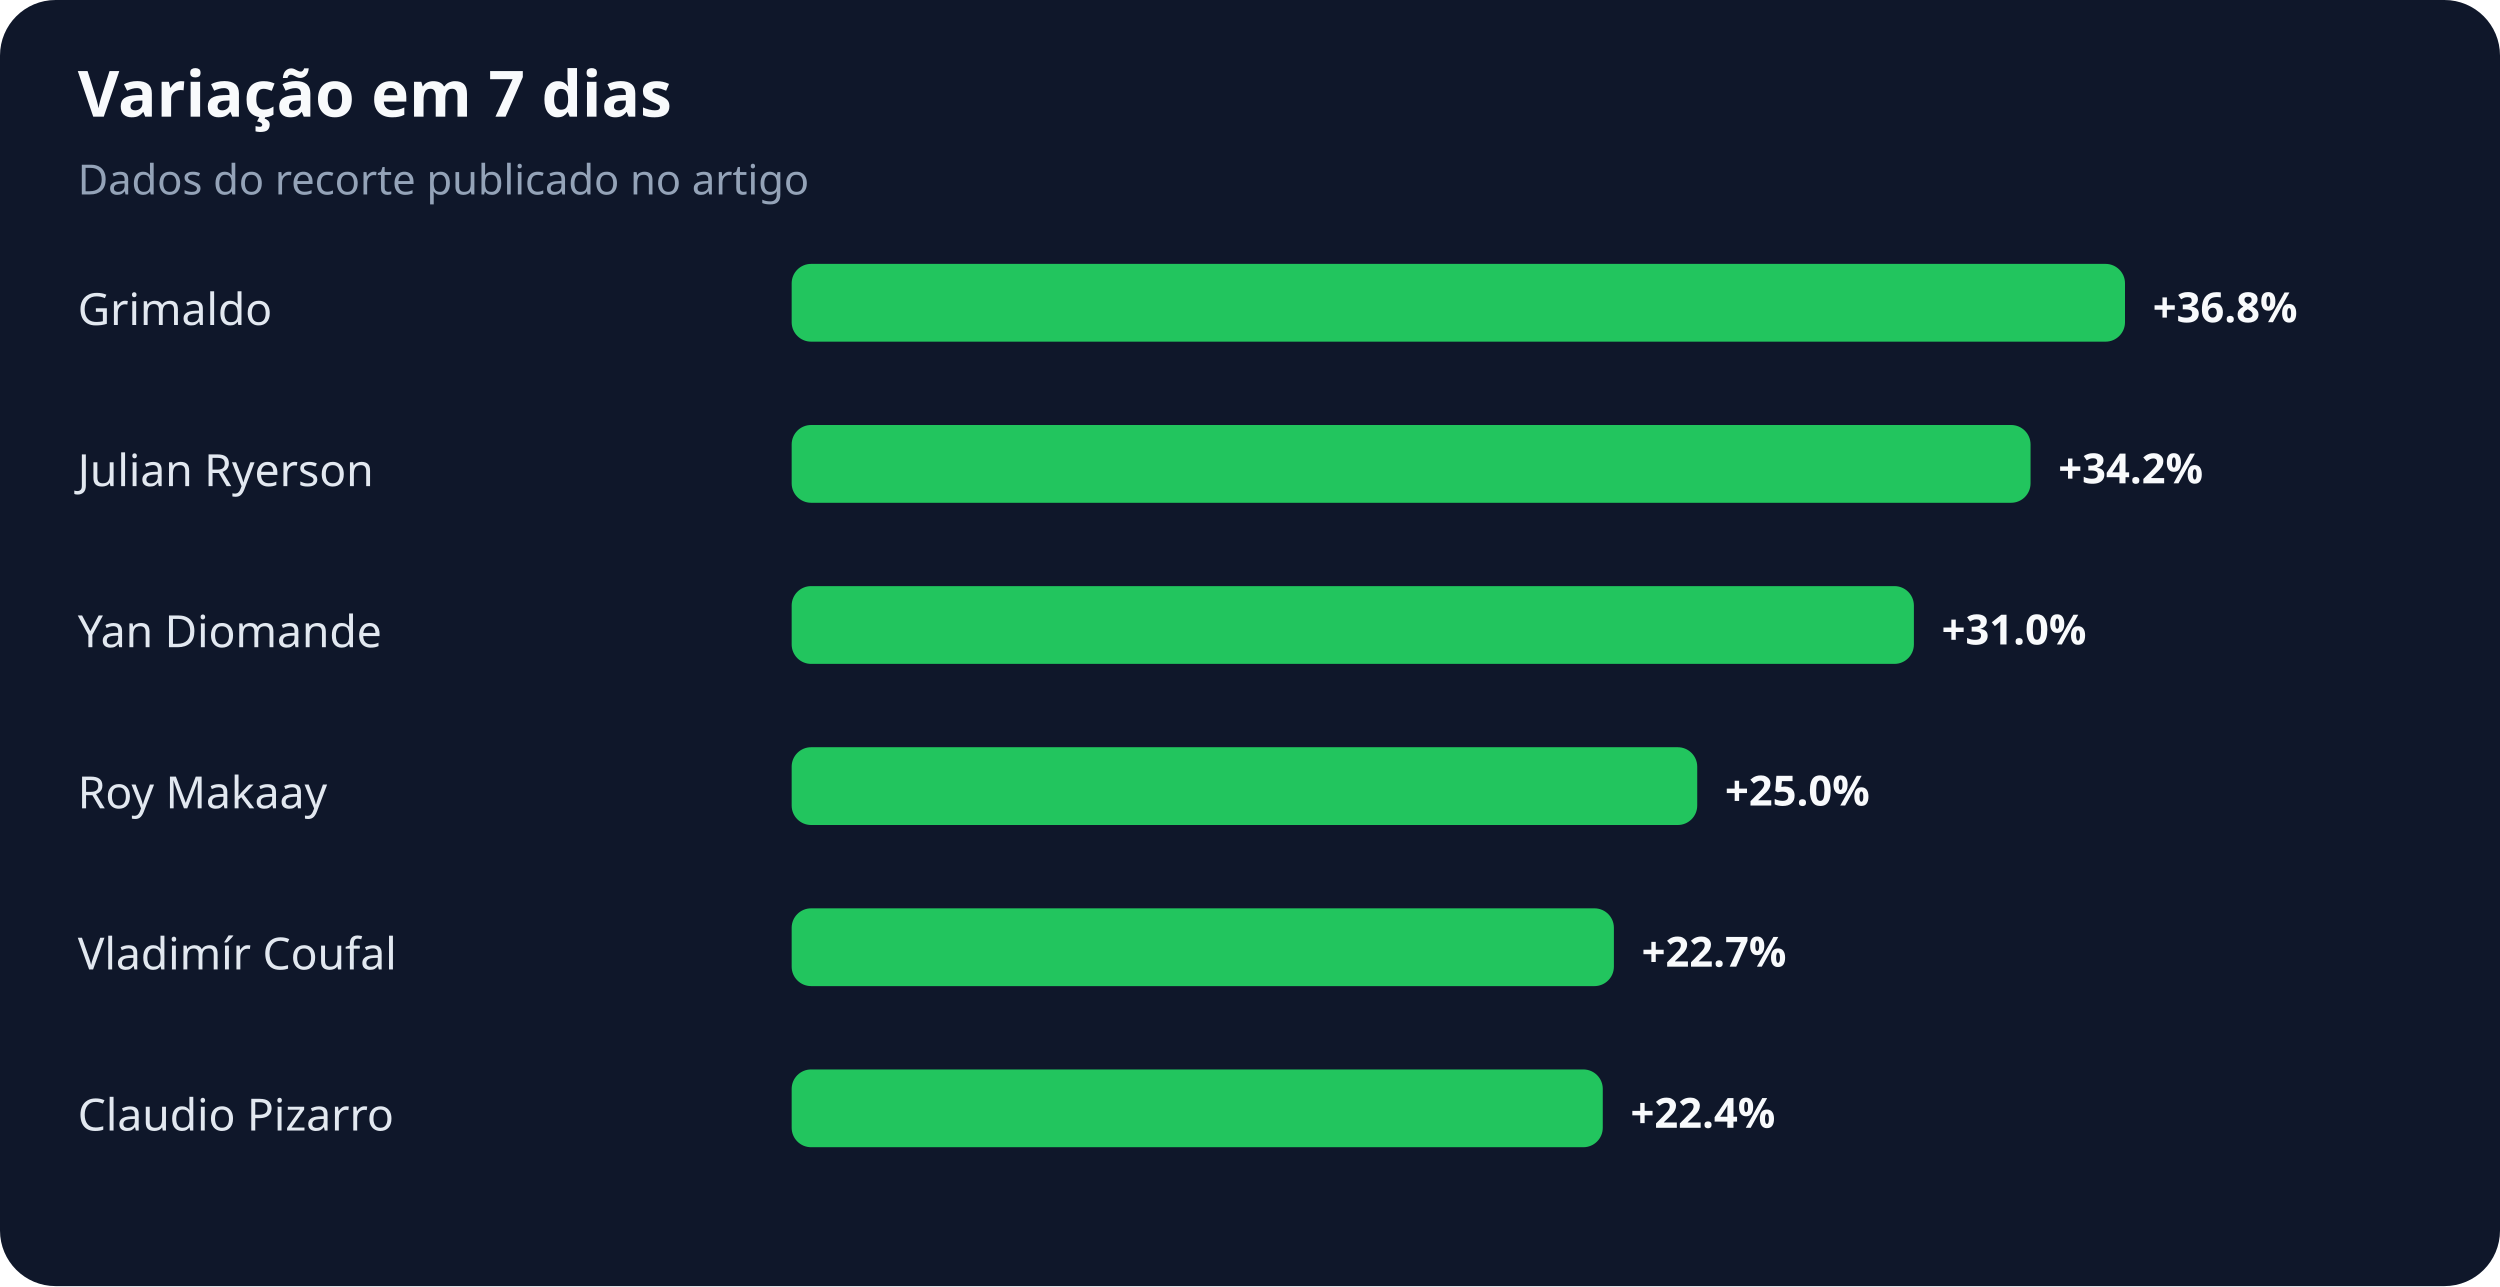
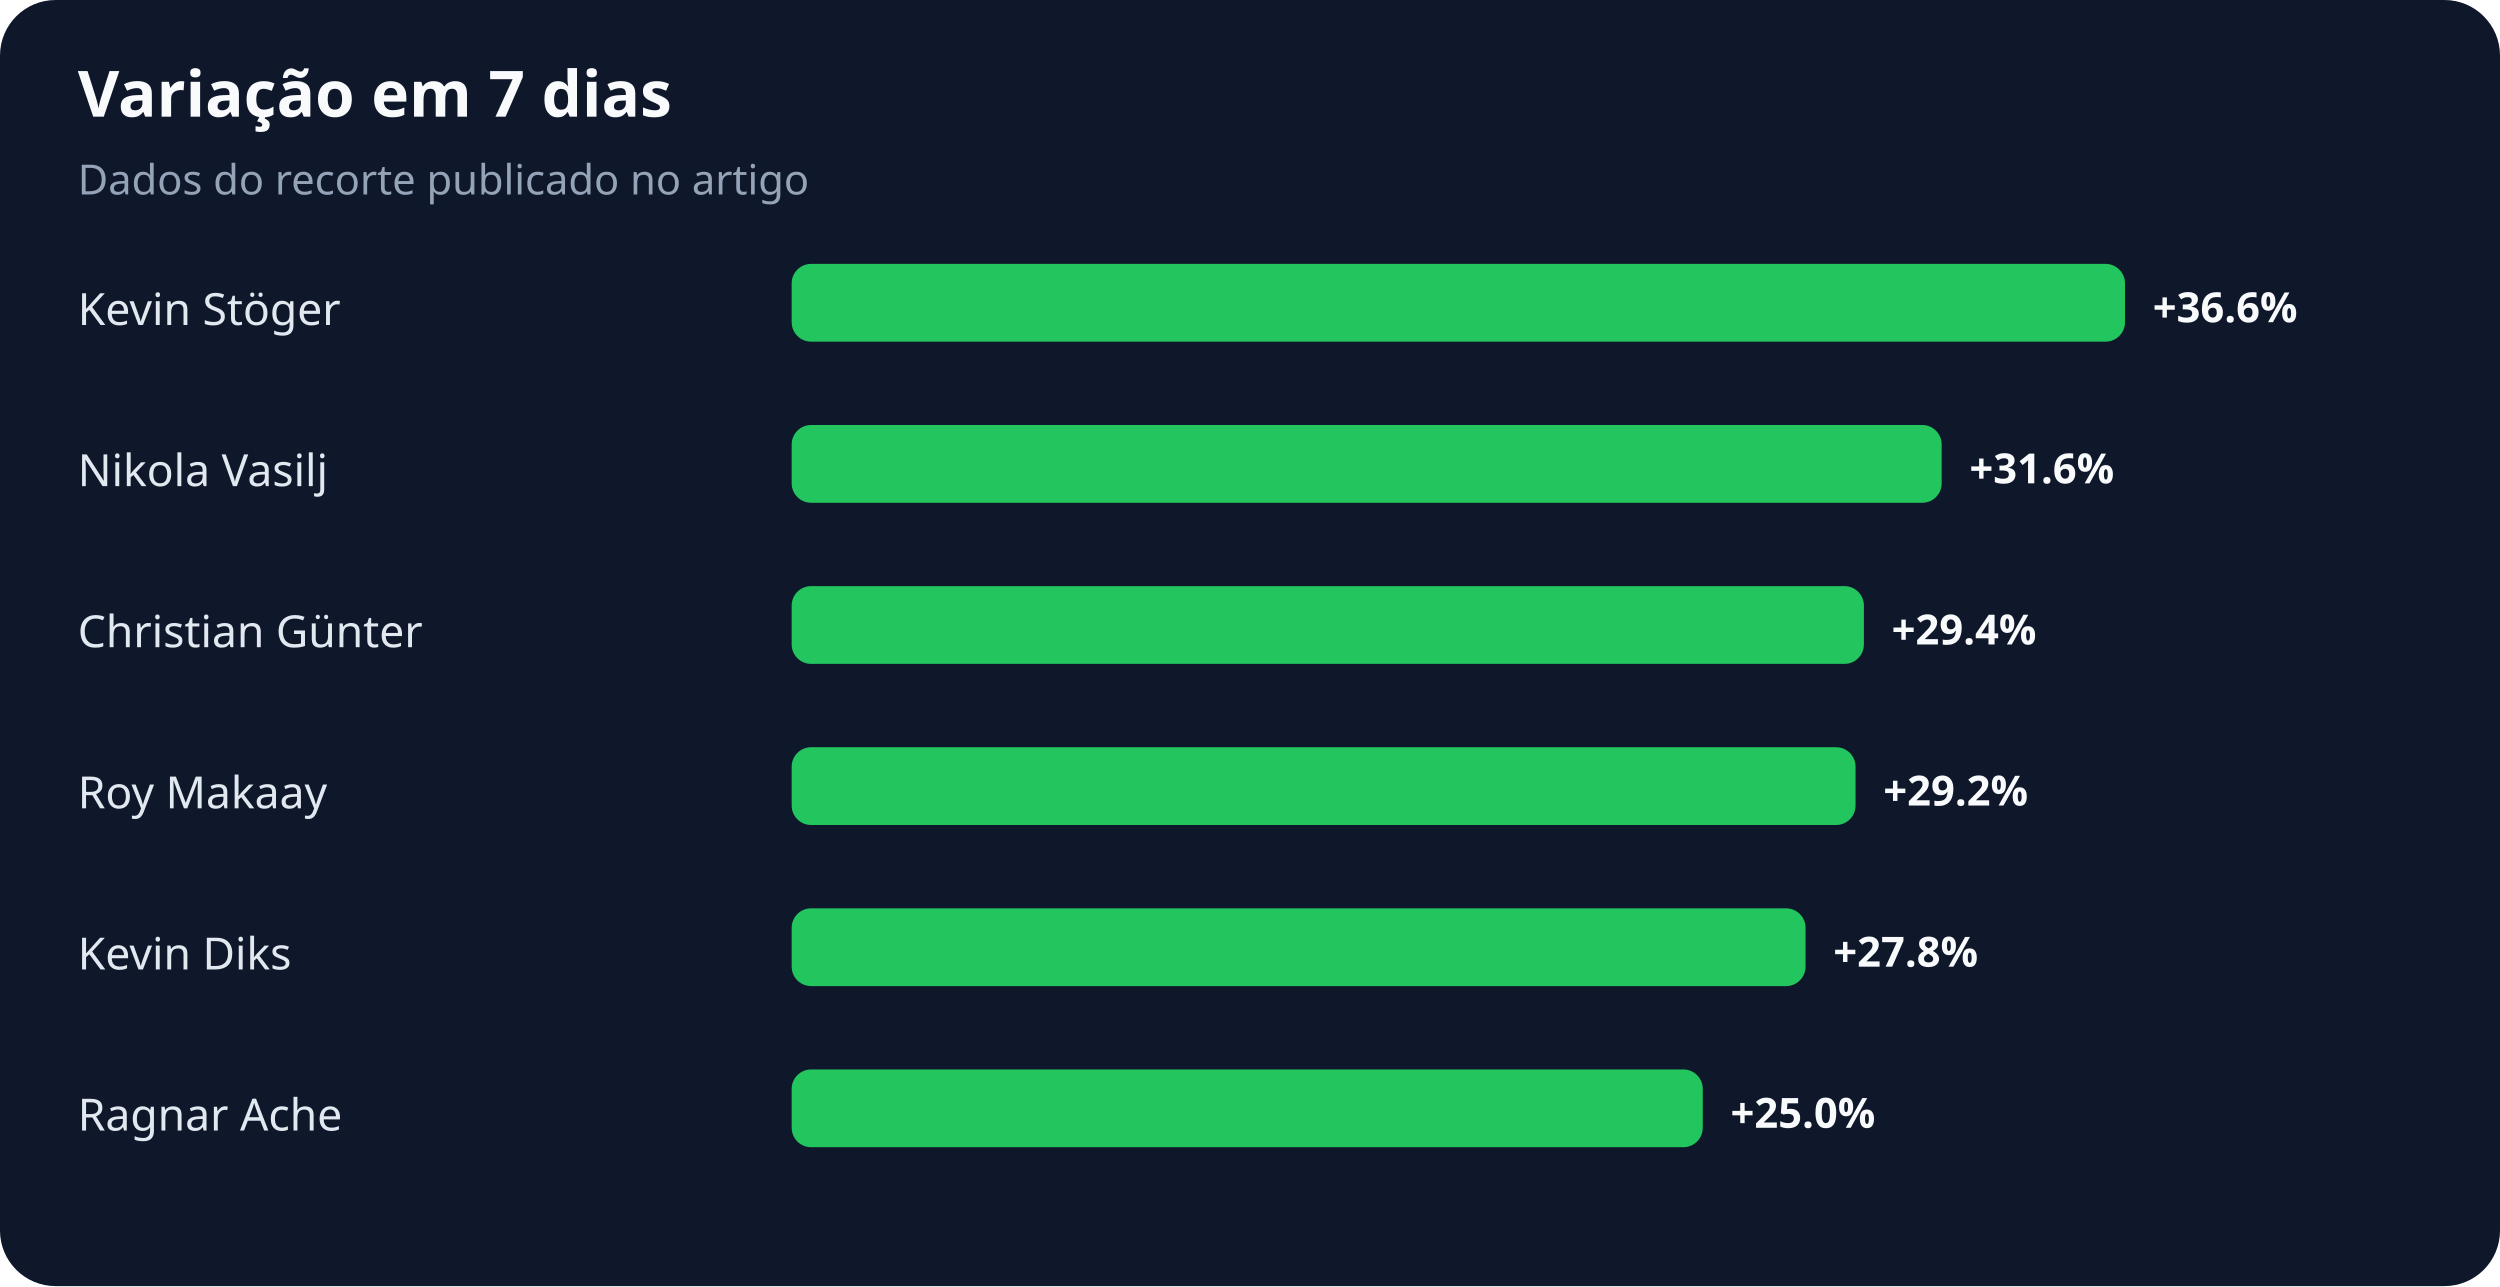
<svg xmlns="http://www.w3.org/2000/svg" width="900" height="463" viewBox="0 0 900 463" role="img" aria-labelledby="title desc">
  <rect width="100%" height="100%" rx="20" fill="#0f172a" />
  <text x="28" y="42" fill="#f8fafc" font-family="system-ui,sans-serif" font-size="23" font-weight="700">Variação em 7 dias</text>
  <text x="28" y="70" fill="#94a3b8" font-family="system-ui,sans-serif" font-size="15">Dados do recorte publicado no artigo</text>
-   <text x="28" y="117" fill="#e2e8f0" font-family="system-ui,sans-serif" font-size="16">Grimaldo</text>
+   <text x="28" y="117" fill="#e2e8f0" font-family="system-ui,sans-serif" font-size="16">Kevin Stöger</text>
  <rect x="285" y="95" width="480" height="28" rx="7" fill="#22c55e" />
-   <text x="775" y="116" fill="#f8fafc" font-family="system-ui,sans-serif" font-size="15" font-weight="700">+36.8%</text>
-   <text x="28" y="175" fill="#e2e8f0" font-family="system-ui,sans-serif" font-size="16">Julian Ryerson</text>
-   <rect x="285" y="153" width="446" height="28" rx="7" fill="#22c55e" />
-   <text x="741" y="174" fill="#f8fafc" font-family="system-ui,sans-serif" font-size="15" font-weight="700">+34.2%</text>
-   <text x="28" y="233" fill="#e2e8f0" font-family="system-ui,sans-serif" font-size="16">Yan Diomande</text>
-   <rect x="285" y="211" width="404" height="28" rx="7" fill="#22c55e" />
-   <text x="699" y="232" fill="#f8fafc" font-family="system-ui,sans-serif" font-size="15" font-weight="700">+31.0%</text>
+   <text x="775" y="116" fill="#f8fafc" font-family="system-ui,sans-serif" font-size="15" font-weight="700">+36.6%</text>
+   <text x="28" y="175" fill="#e2e8f0" font-family="system-ui,sans-serif" font-size="16">Nikola Vasilj</text>
+   <rect x="285" y="153" width="414" height="28" rx="7" fill="#22c55e" />
+   <text x="709" y="174" fill="#f8fafc" font-family="system-ui,sans-serif" font-size="15" font-weight="700">+31.6%</text>
+   <text x="28" y="233" fill="#e2e8f0" font-family="system-ui,sans-serif" font-size="16">Christian Günter</text>
+   <rect x="285" y="211" width="386" height="28" rx="7" fill="#22c55e" />
+   <text x="681" y="232" fill="#f8fafc" font-family="system-ui,sans-serif" font-size="15" font-weight="700">+29.4%</text>
  <text x="28" y="291" fill="#e2e8f0" font-family="system-ui,sans-serif" font-size="16">Roy Makaay</text>
-   <rect x="285" y="269" width="326" height="28" rx="7" fill="#22c55e" />
-   <text x="621" y="290" fill="#f8fafc" font-family="system-ui,sans-serif" font-size="15" font-weight="700">+25.0%</text>
-   <text x="28" y="349" fill="#e2e8f0" font-family="system-ui,sans-serif" font-size="16">Vladimír Coufal</text>
-   <rect x="285" y="327" width="296" height="28" rx="7" fill="#22c55e" />
-   <text x="591" y="348" fill="#f8fafc" font-family="system-ui,sans-serif" font-size="15" font-weight="700">+22.7%</text>
-   <text x="28" y="407" fill="#e2e8f0" font-family="system-ui,sans-serif" font-size="16">Claudio Pizarro</text>
-   <rect x="285" y="385" width="292" height="28" rx="7" fill="#22c55e" />
-   <text x="587" y="406" fill="#f8fafc" font-family="system-ui,sans-serif" font-size="15" font-weight="700">+22.4%</text>
+   <rect x="285" y="269" width="383" height="28" rx="7" fill="#22c55e" />
+   <text x="678" y="290" fill="#f8fafc" font-family="system-ui,sans-serif" font-size="15" font-weight="700">+29.2%</text>
+   <text x="28" y="349" fill="#e2e8f0" font-family="system-ui,sans-serif" font-size="16">Kevin Diks</text>
+   <rect x="285" y="327" width="365" height="28" rx="7" fill="#22c55e" />
+   <text x="660" y="348" fill="#f8fafc" font-family="system-ui,sans-serif" font-size="15" font-weight="700">+27.8%</text>
+   <text x="28" y="407" fill="#e2e8f0" font-family="system-ui,sans-serif" font-size="16">Ragnar Ache</text>
+   <rect x="285" y="385" width="328" height="28" rx="7" fill="#22c55e" />
+   <text x="623" y="406" fill="#f8fafc" font-family="system-ui,sans-serif" font-size="15" font-weight="700">+25.0%</text>
</svg>
